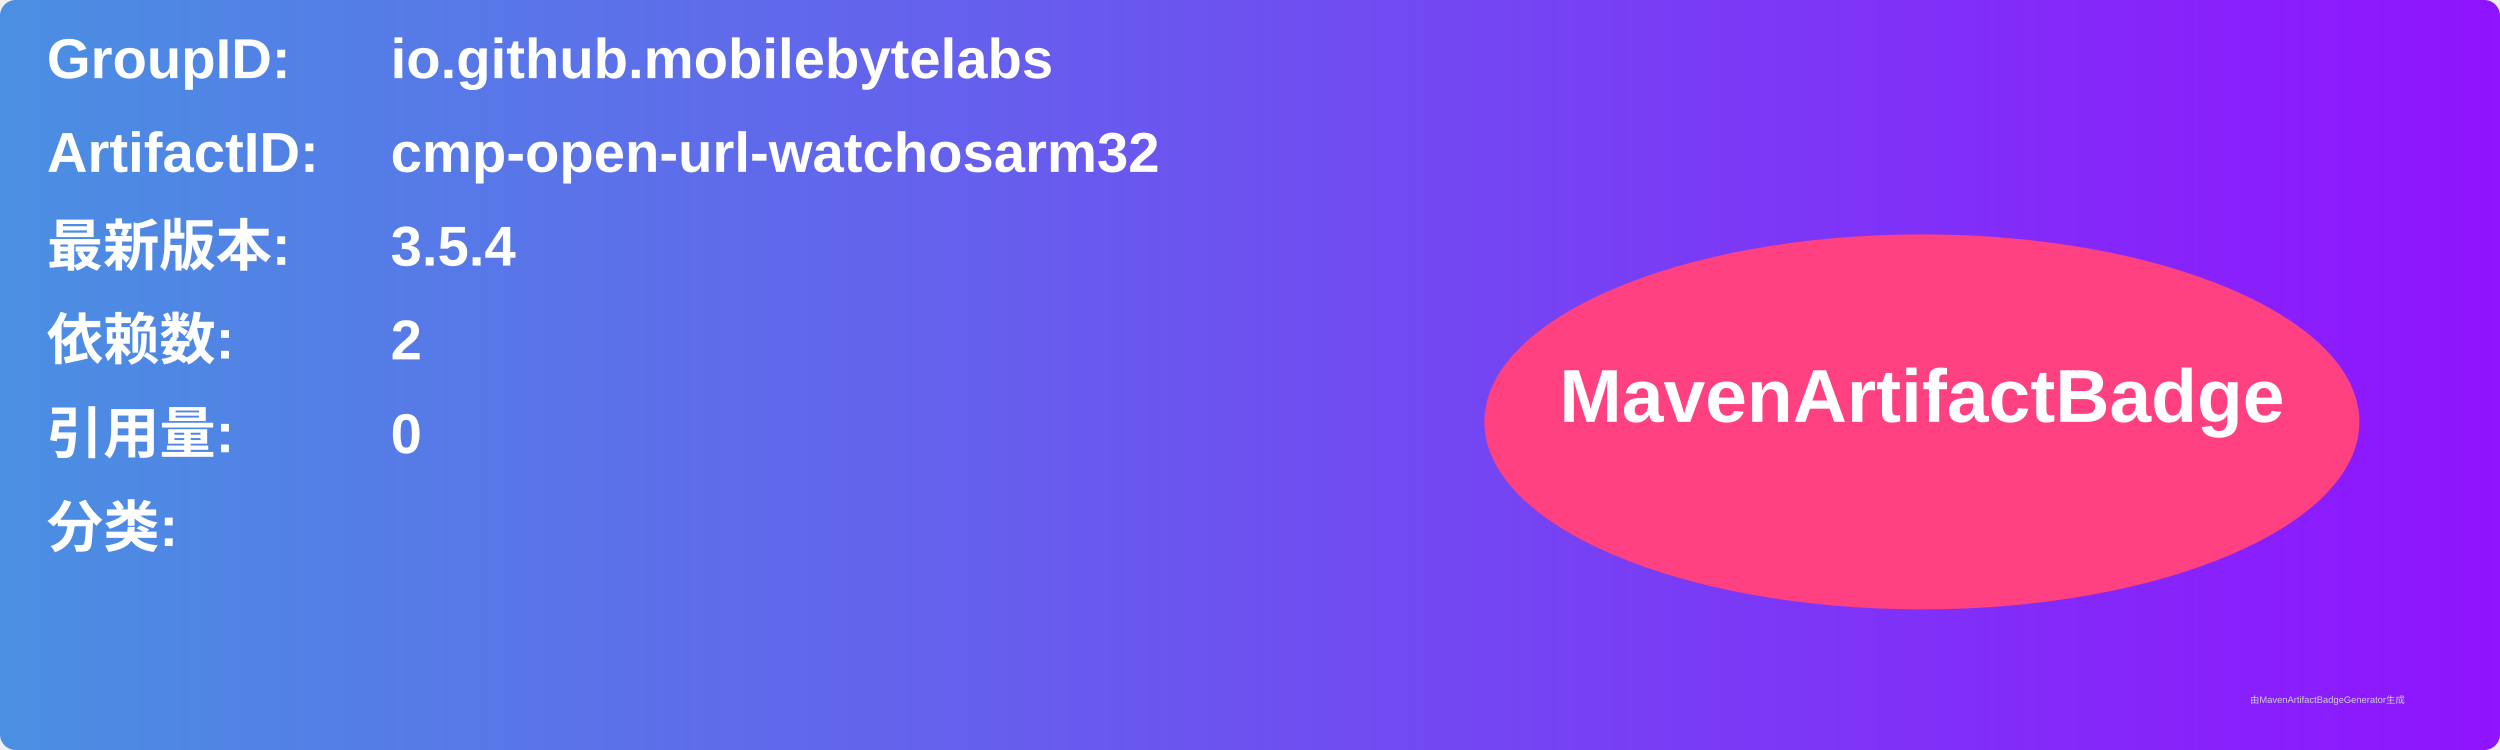
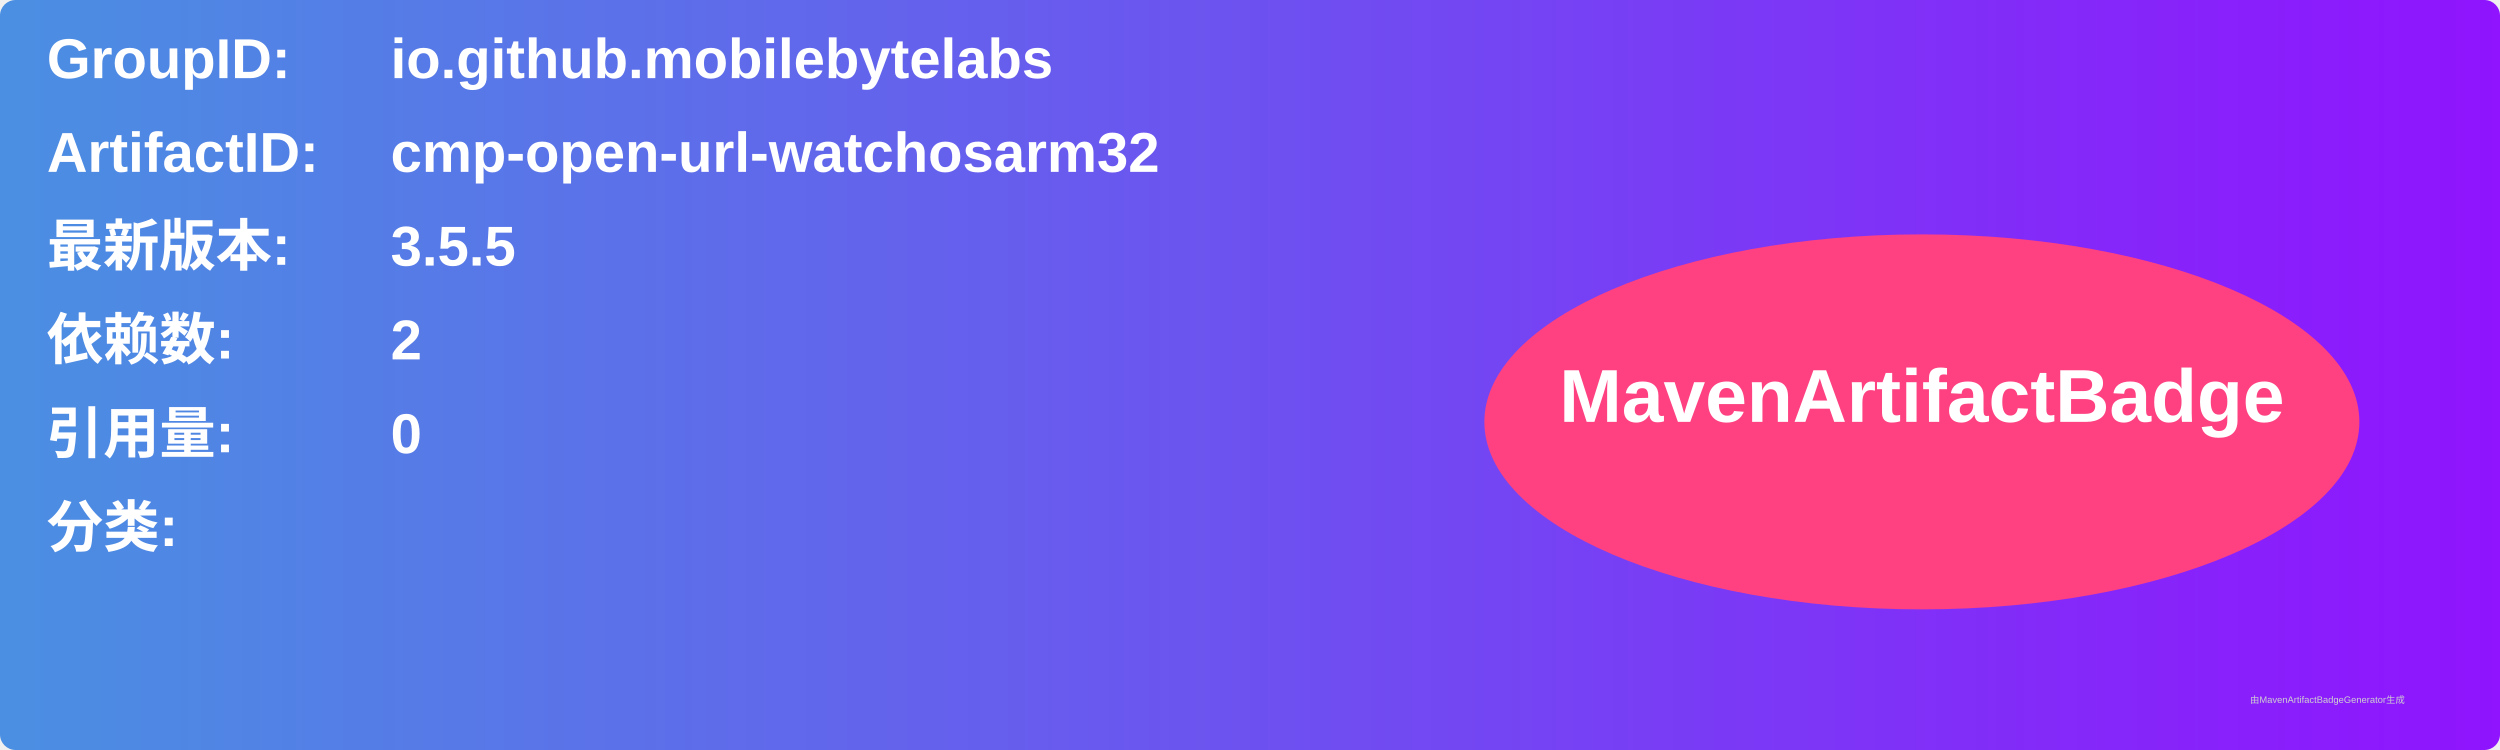
<svg xmlns="http://www.w3.org/2000/svg" width="800" height="240" viewBox="0 0 800 240">
  <linearGradient id="grad" x1="0%" y1="0%" x2="100%" y2="0%">
    <stop offset="0%" stop-color="#4a90e2" />
    <stop offset="100%" stop-color="#9013fe" />
  </linearGradient>
  <rect width="100%" height="100%" rx="5" ry="5" fill="url(#grad)" />
  <g transform="translate(15, 15)">
    <text x="0" y="10" font-family="Arial" font-size="18" fill="white" font-weight="bold" width="260">GroupID:</text>
    <text x="110" y="10" font-family="Arial" font-size="18" fill="white" font-weight="bold" width="460">io.github.mobilebytelabs</text>
    <text x="0" y="40" font-family="Arial" font-size="18" fill="white" font-weight="bold" width="260">ArtifactID:</text>
    <text x="110" y="40" font-family="Arial" font-size="18" fill="white" font-weight="bold" width="460">cmp-open-url-watchosarm32</text>
    <text x="0" y="70" font-family="Arial" font-size="18" fill="white" font-weight="bold">最新版本:</text>
    <text x="110" y="70" font-family="Arial" font-size="18" fill="white" font-weight="bold">
-       <tspan font-weight="bold">3.5.4</tspan>
+       <tspan font-weight="bold">3.5.5</tspan>
    </text>
    <text x="0" y="100" font-family="Arial" font-size="18" fill="white" font-weight="bold">依赖数: </text>
    <text x="110" y="100" font-family="Arial" font-size="18" fill="white">
      <tspan font-weight="bold">2</tspan>
    </text>
    <text x="0" y="130" font-family="Arial" font-size="18" fill="white" font-weight="bold">引用量: </text>
    <text x="110" y="130" font-family="Arial" font-size="18" fill="white">
      <tspan font-weight="bold">0</tspan>
    </text>
    <text x="0" y="160" font-family="Arial" font-size="18" fill="white" font-weight="bold">分类:</text>
    <text x="10" y="190" font-family="Arial" font-size="10" fill="white">
      <tspan font-weight="bold" />
    </text>
    <ellipse cx="600" cy="120" rx="140" ry="60" fill="#ff4081" />
    <text x="600" y="120" text-anchor="middle" font-family="Arial" font-size="24" fill="white" font-weight="bold">MavenArtifactBadge</text>
  </g>
  <text x="720" y="225" font-family="Arial" font-size="3" fill="#d0d0d0">由MavenArtifactBadgeGenerator生成</text>
</svg>
